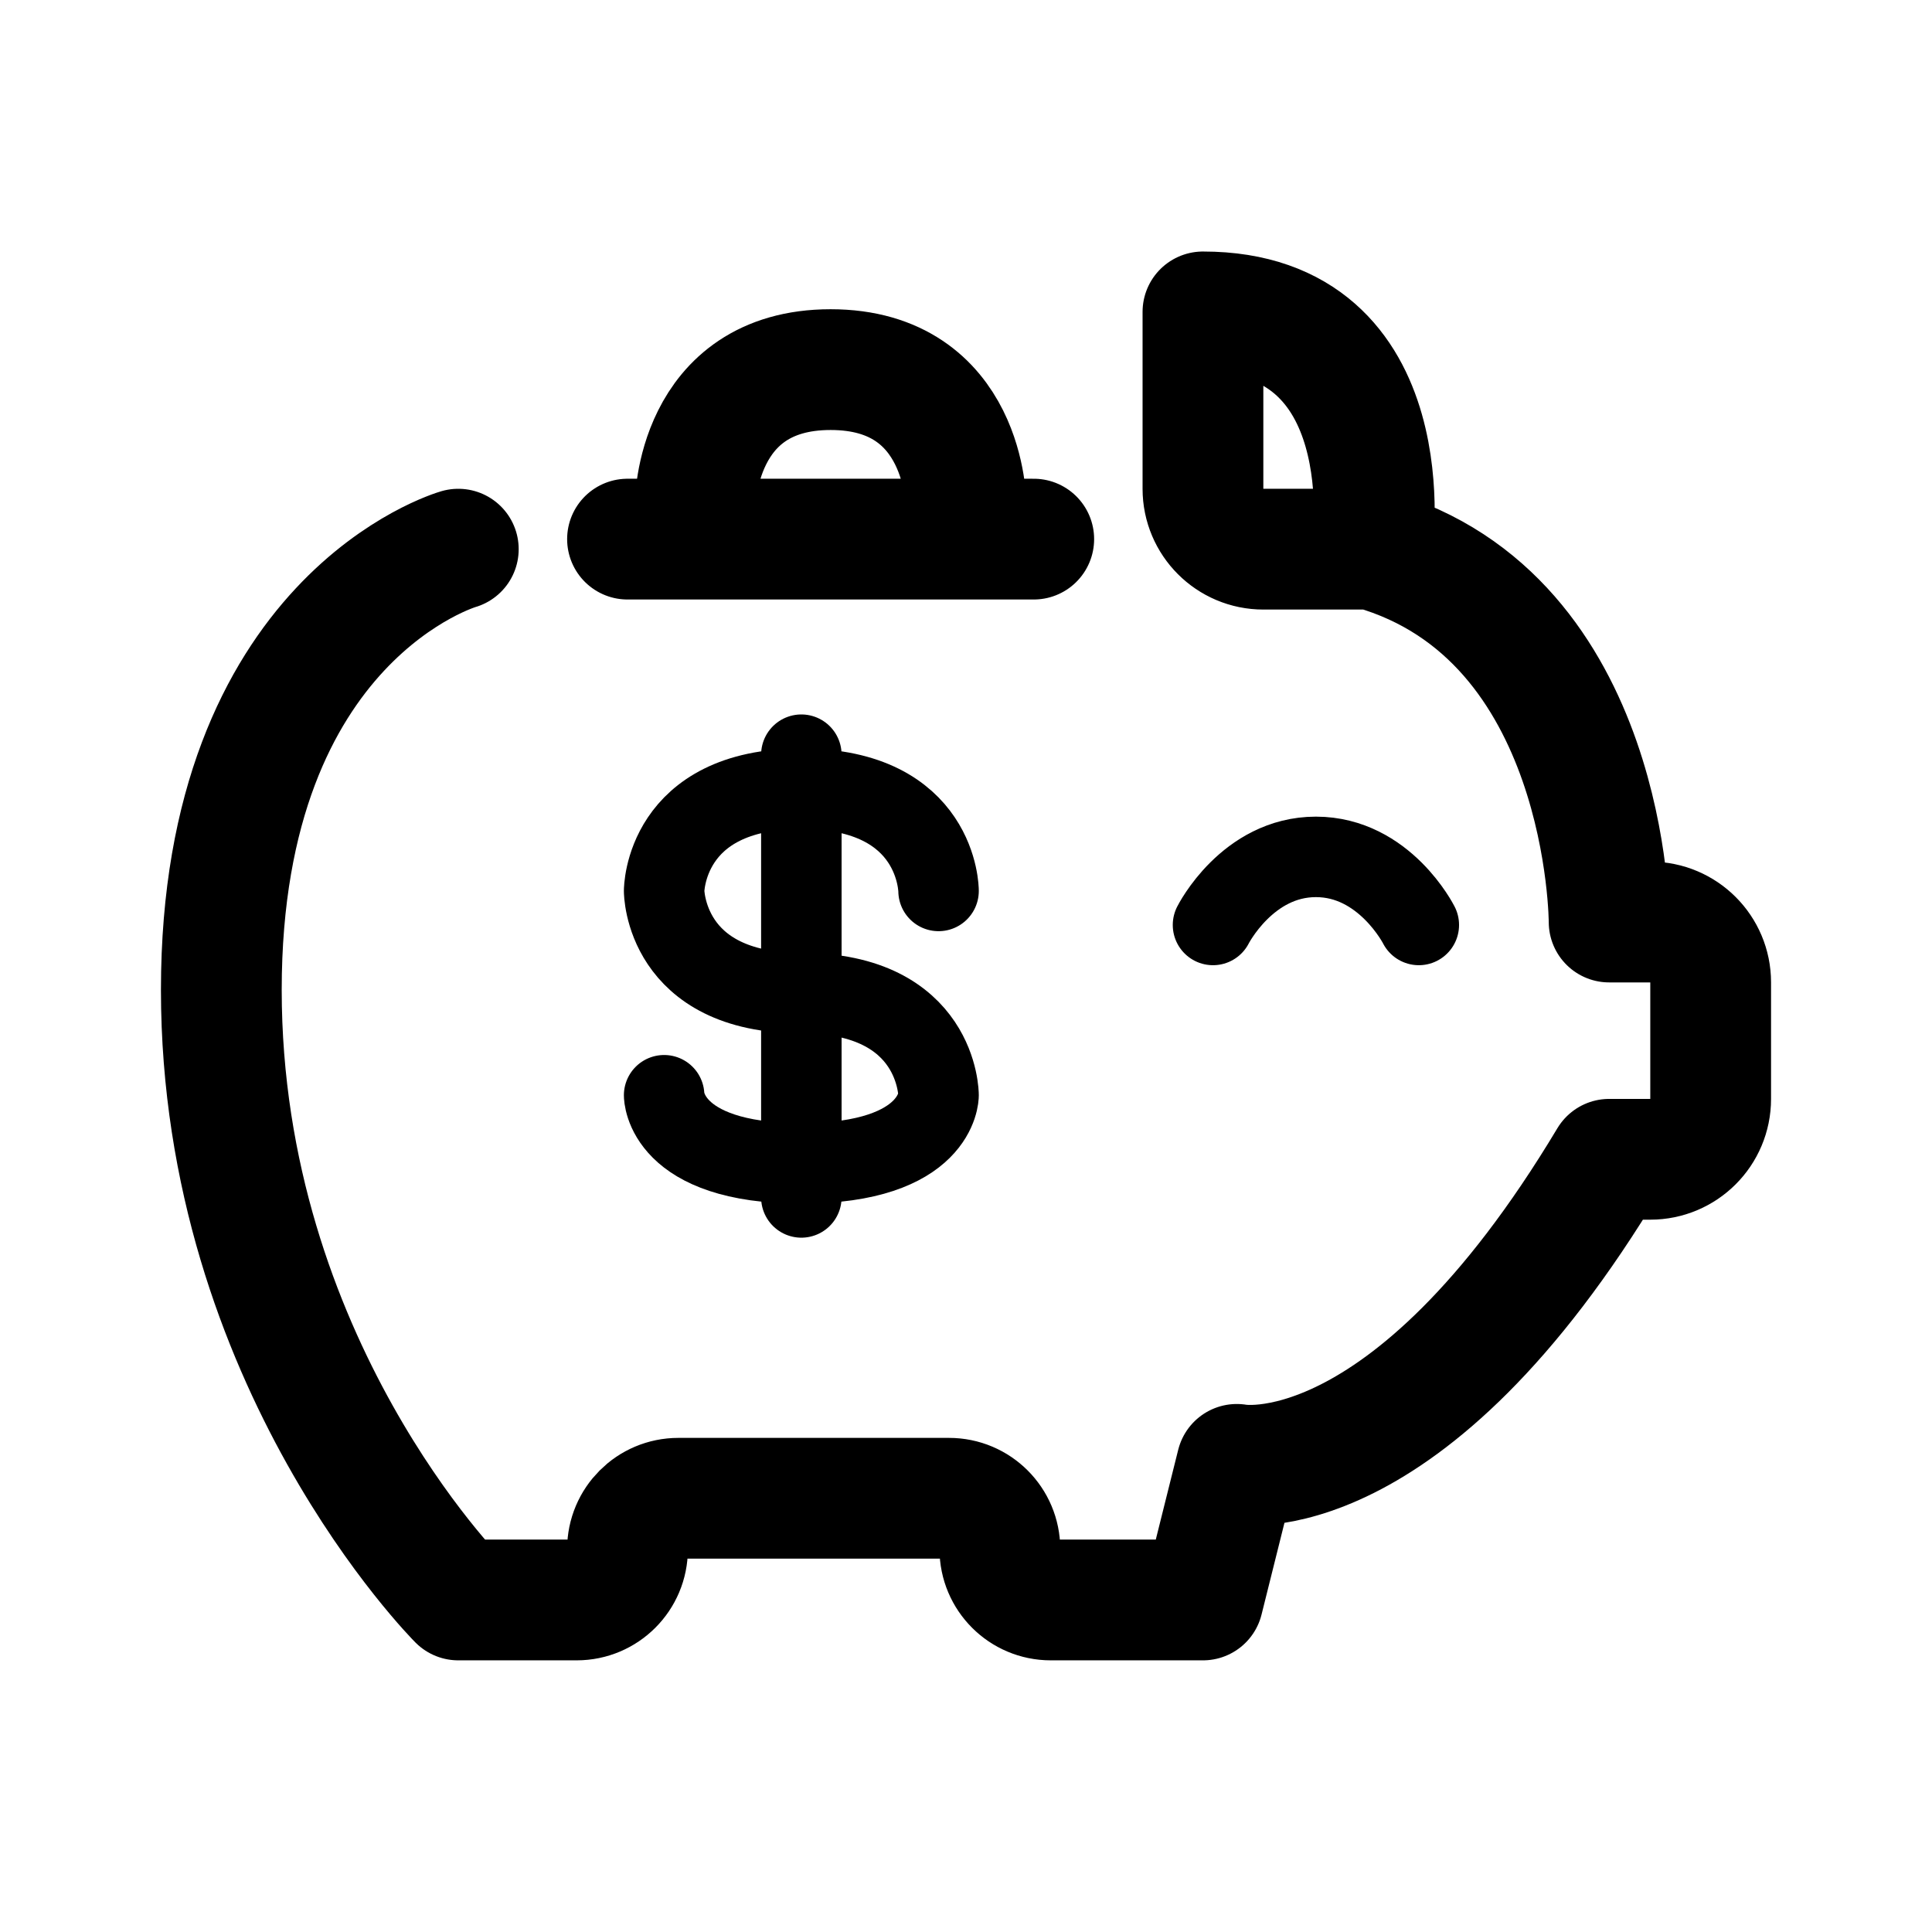
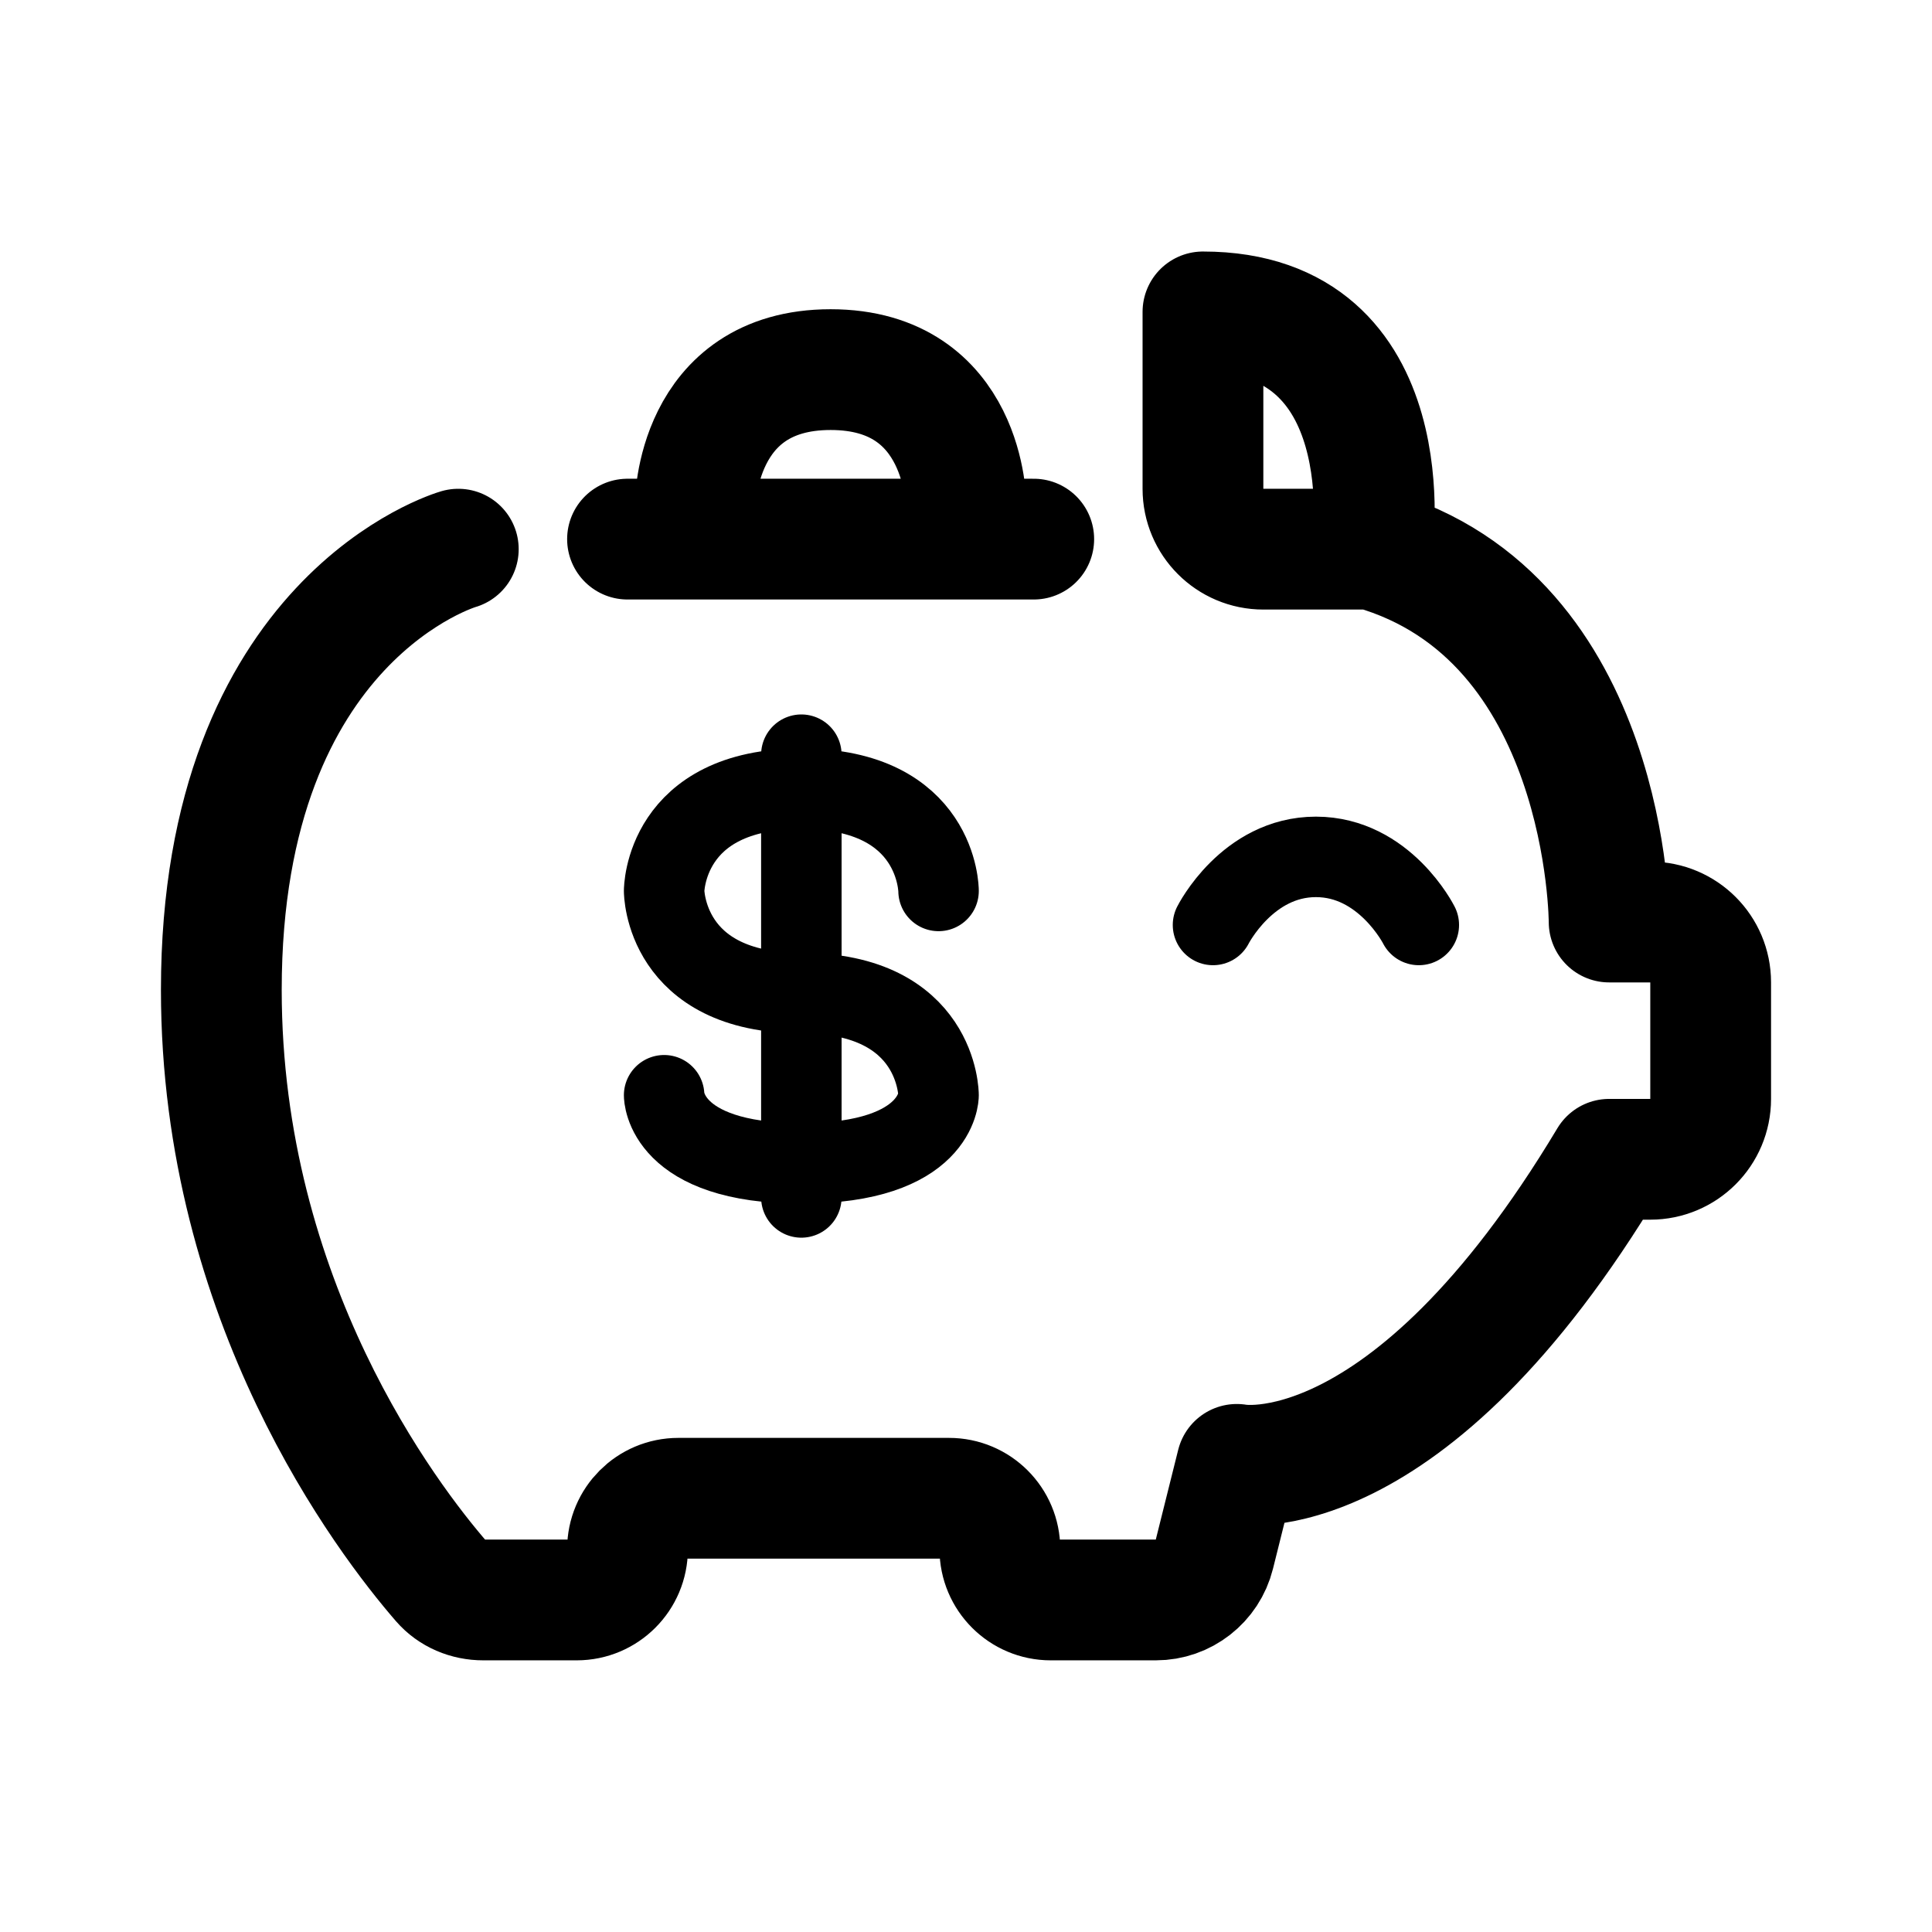
<svg xmlns="http://www.w3.org/2000/svg" width="192" height="192" viewBox="0 0 192 192" fill="none">
-   <path d="M136.368 54.576c23.546 6.735 23.546 37.054 23.546 37.054h4.09a6 6 0 0 1 6 6v11.579a6 6 0 0 1-6 6h-4.086c-20.185 33.688-37.006 30.319-37.006 30.319l-3.364 13.474h-15.129a5.053 5.053 0 0 1-5.052-5.052v0a5.052 5.052 0 0 0-5.053-5.053h-26.9a5.052 5.052 0 0 0-5.053 5.053v0a5.052 5.052 0 0 1-5.052 5.052H45.545s-23.55-23.579-23.55-60.633c0-37.053 23.55-43.793 23.55-43.793m90.823 0h-10.82a6 6 0 0 1-6-6V30.997c20.185 0 16.82 23.58 16.82 23.58Zm-67.277-4.37s0-13.474 13.455-13.474c13.456 0 13.456 13.475 13.456 13.475m-33.64 3.37h40.37" stroke="#000" stroke-width="12.002" stroke-linecap="round" stroke-linejoin="round" />
+   <path d="M136.368 54.576c23.546 6.735 23.546 37.054 23.546 37.054h4.09a6 6 0 0 1 6 6v11.579a6 6 0 0 1-6 6h-4.086c-20.185 33.688-37.006 30.319-37.006 30.319l-2.229 8.928a6 6 0 0 1-5.821 4.546h-10.443a5.053 5.053 0 0 1-5.052-5.052v0a5.052 5.052 0 0 0-5.053-5.053h-26.9a5.052 5.052 0 0 0-5.053 5.053v0a5.052 5.052 0 0 1-5.052 5.052h-9.276c-1.593 0-3.112-.625-4.155-1.828-5.372-6.2-21.883-27.779-21.883-58.805 0-37.053 23.55-43.793 23.55-43.793m90.823 0h-10.82a6 6 0 0 1-6-6V30.997c20.185 0 16.82 23.58 16.82 23.58Zm-67.277-4.37s0-13.474 13.455-13.474c13.456 0 13.456 13.475 13.456 13.475m-33.64 3.37h40.37" stroke="#000" stroke-width="12.002" stroke-linecap="round" stroke-linejoin="round" />
  <path d="M79.637 75v44m13.636-30.459s0-10.156-13.636-10.156C66 78.385 66 88.537 66 88.537s0 10.156 13.637 10.156c13.636 0 13.636 10.151 13.636 10.151s0 6.771-13.636 6.771C66 115.615 66 108.844 66 108.844m54.547-16.922s3.41-6.766 10.227-6.766c6.82 0 10.226 6.766 10.226 6.766" stroke="#000" stroke-width="7.998" stroke-linecap="round" stroke-linejoin="round" />
</svg>
